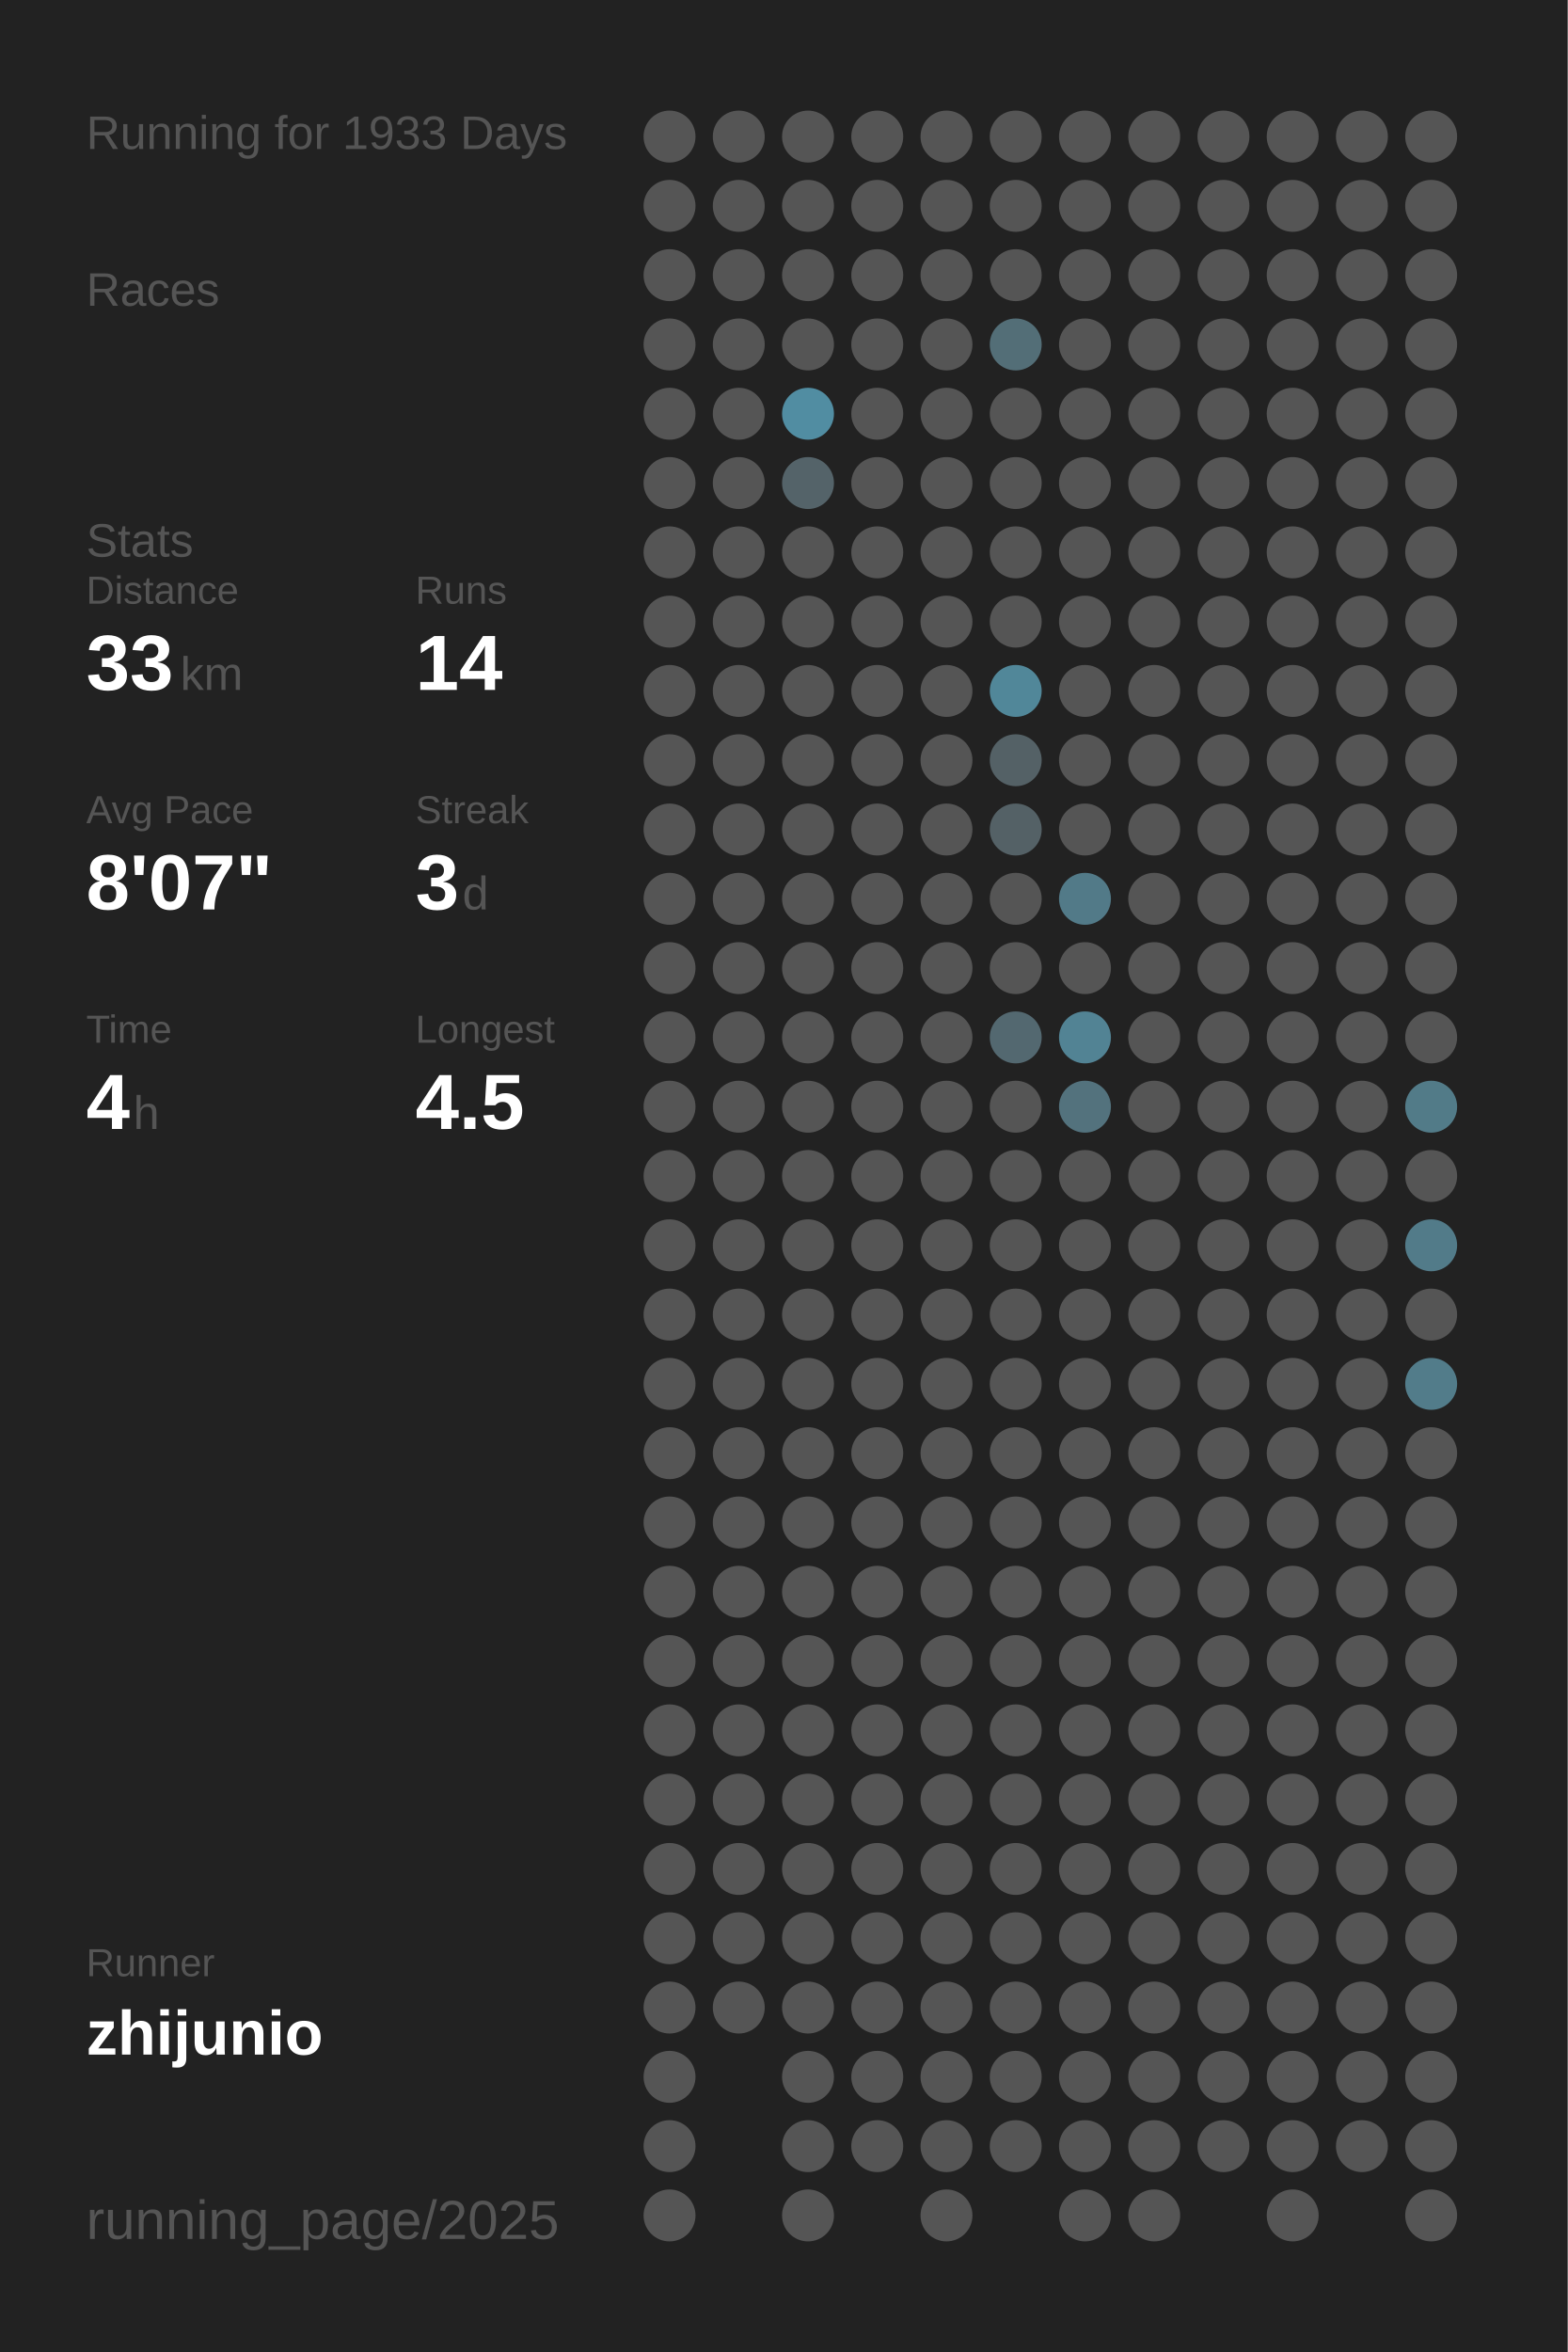
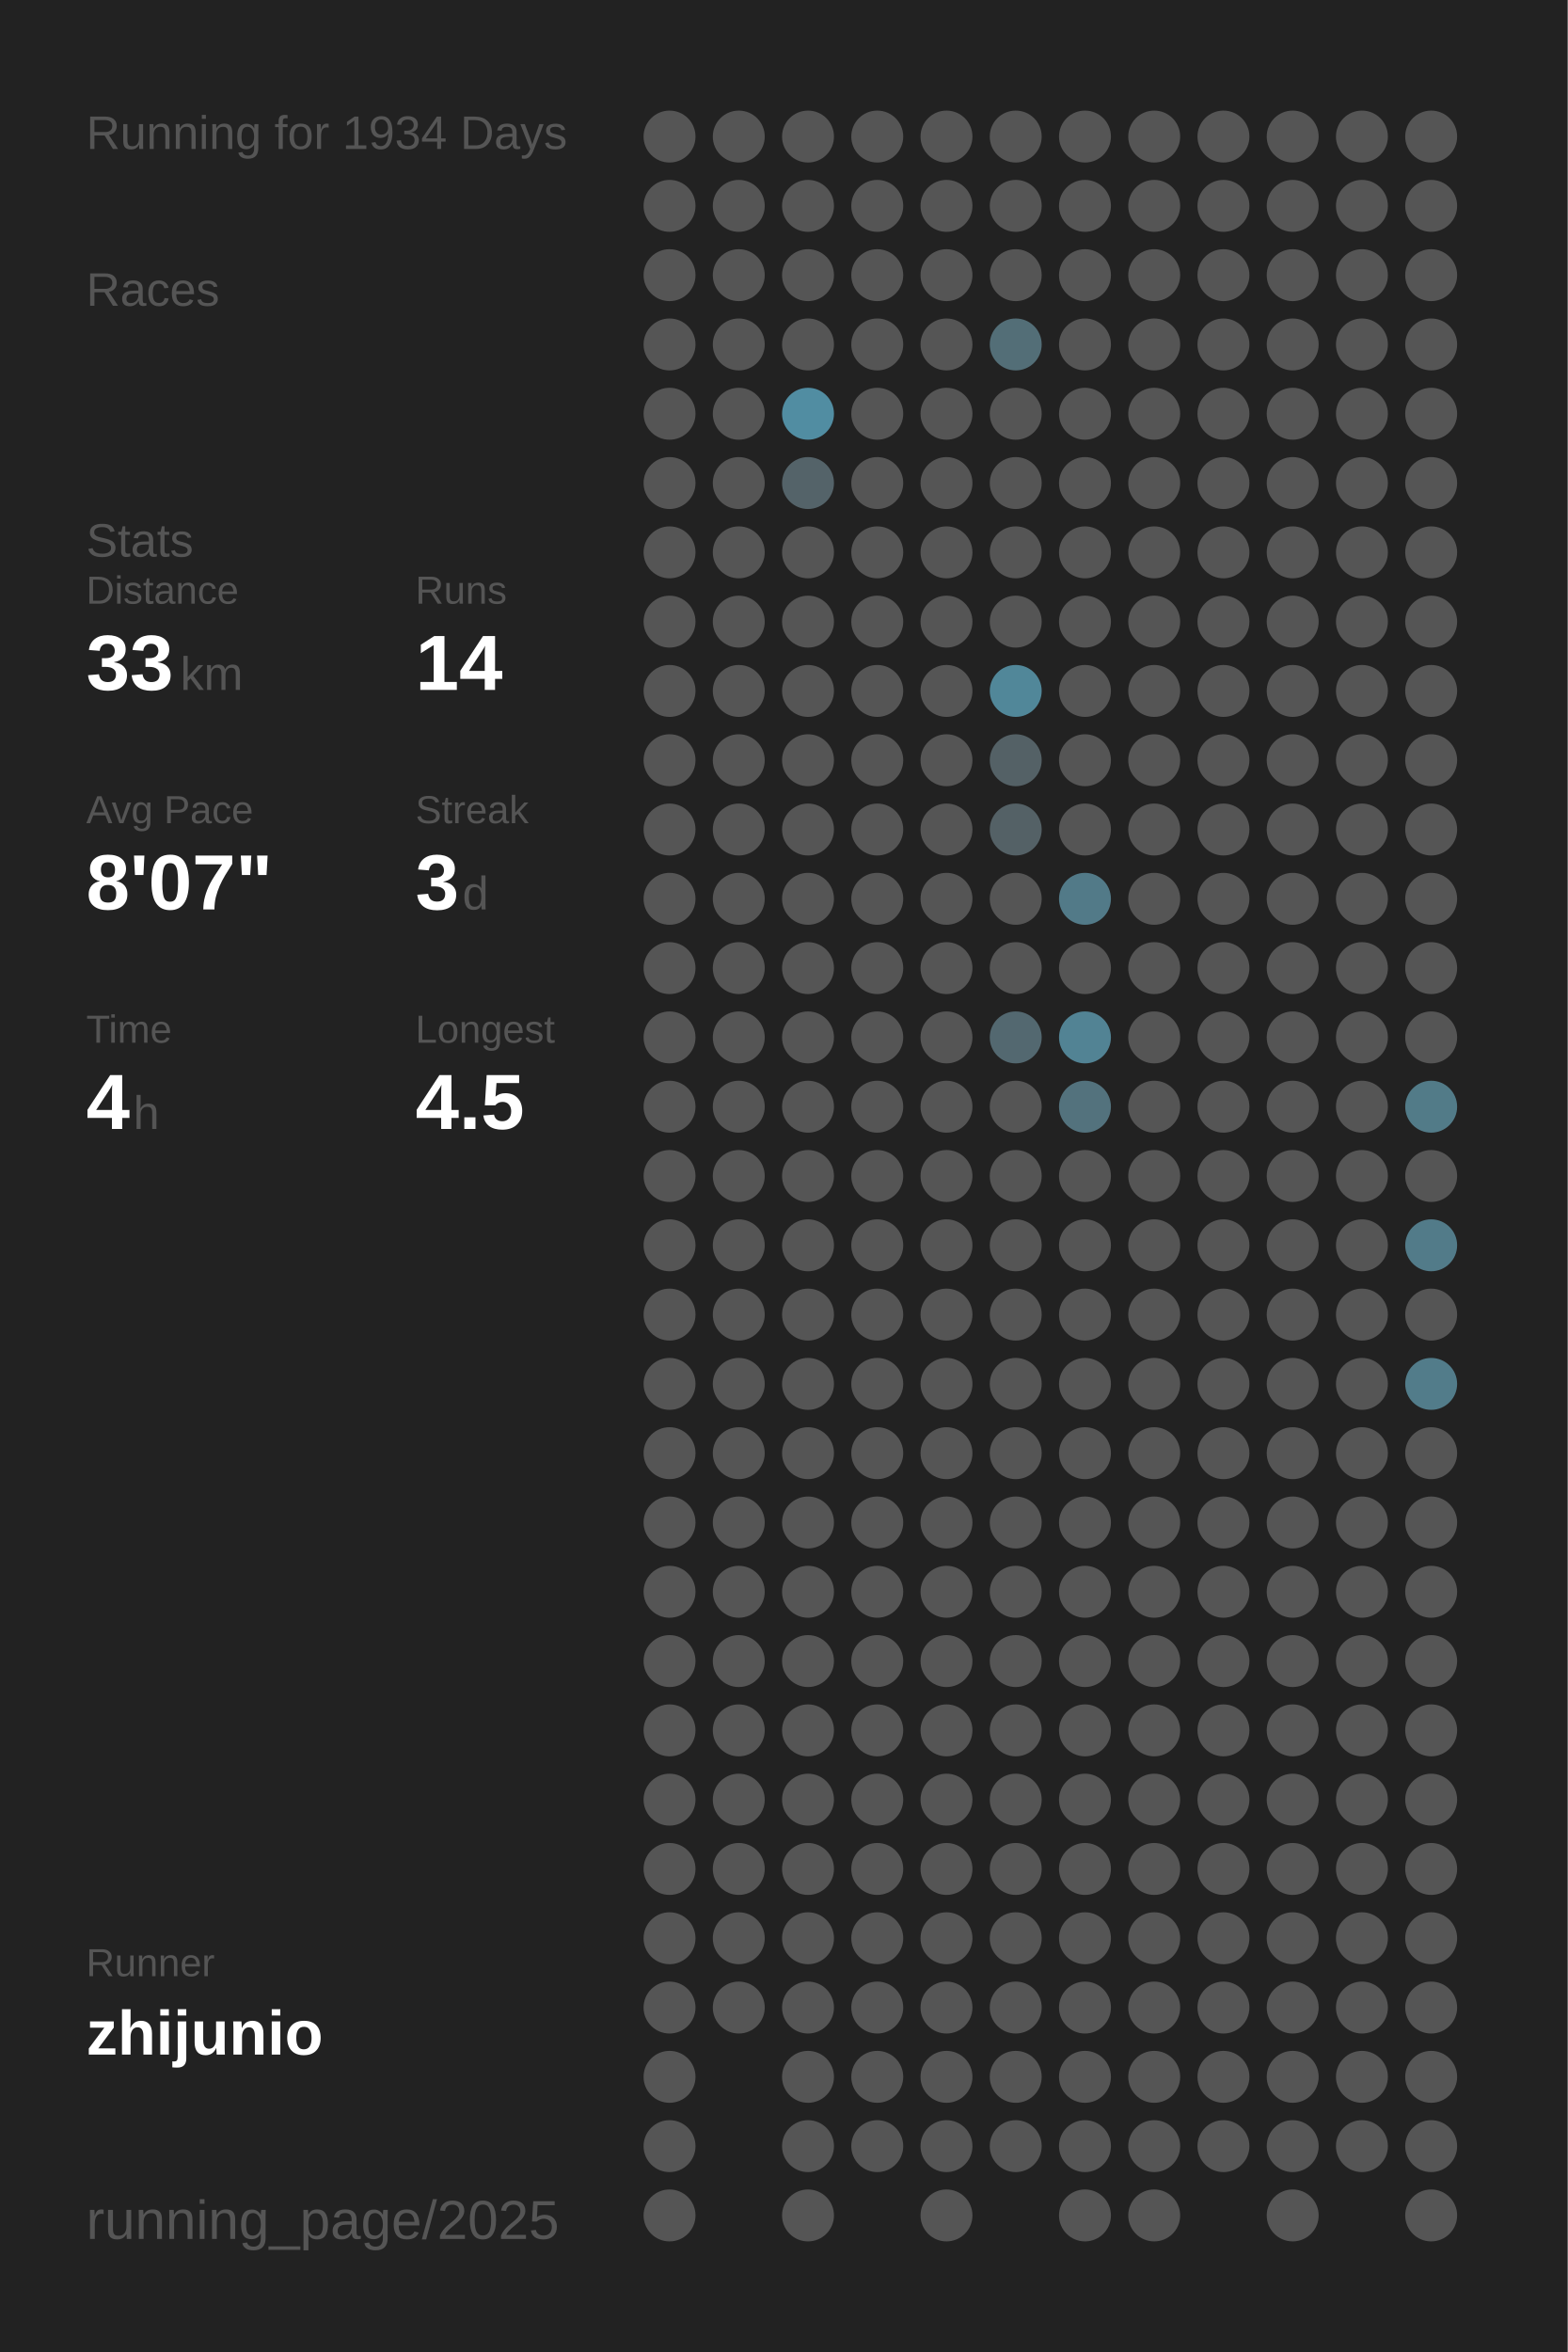
<svg xmlns="http://www.w3.org/2000/svg" baseProfile="full" height="300mm" version="1.1" viewBox="0,0,200,300" width="200mm">
  <defs />
  <rect fill="#222222" height="300" width="200" x="0" y="0" />
-   <text fill="#555555" style="font-size:6px; font-family:Arial;" x="11" y="19">Running for 1933 Days</text>
+   <text fill="#555555" style="font-size:6px; font-family:Arial;" x="11" y="19">Running for 1934 Days</text>
  <text fill="#555555" style="font-size:6px; font-family:Arial;" x="11" y="39">Races</text>
  <text fill="#555555" style="font-size:6px; font-family:Arial;" x="11" y="71">Stats</text>
  <text fill="#555555" style="font-size:5px; font-family:Arial;" x="11" y="77">Distance</text>
  <text fill="#FFFFFF" style="font-size:10px; font-family:Arial; font-weight:bold;" x="11" y="88">33</text>
  <text fill="#555555" style="font-size:6px; font-family:Arial;" x="23" y="88">km</text>
  <text fill="#555555" style="font-size:5px; font-family:Arial;" x="53" y="77">Runs</text>
  <text fill="#FFFFFF" style="font-size:10px; font-family:Arial; font-weight:bold;" x="53" y="88">14</text>
  <text fill="#555555" style="font-size:5px; font-family:Arial;" x="11" y="105">Avg Pace</text>
  <text fill="#FFFFFF" style="font-size:10px; font-family:Arial; font-weight:bold;" x="11" y="116">8'07"</text>
  <text fill="#555555" style="font-size:5px; font-family:Arial;" x="53" y="105">Streak</text>
  <text fill="#FFFFFF" style="font-size:10px; font-family:Arial; font-weight:bold;" x="53" y="116">3</text>
  <text fill="#555555" style="font-size:6px; font-family:Arial;" x="59" y="116">d</text>
  <text fill="#555555" style="font-size:5px; font-family:Arial;" x="11" y="133">Time</text>
  <text fill="#FFFFFF" style="font-size:10px; font-family:Arial; font-weight:bold;" x="11" y="144">4</text>
  <text fill="#555555" style="font-size:6px; font-family:Arial;" x="17" y="144">h</text>
  <text fill="#555555" style="font-size:5px; font-family:Arial;" x="53" y="133">Longest</text>
  <text fill="#FFFFFF" style="font-size:10px; font-family:Arial; font-weight:bold;" x="53" y="144">4.5</text>
  <text fill="#555555" style="font-size:5px; font-family:Arial;" x="11" y="252.065">Runner</text>
  <text fill="#FFFFFF" style="font-size:8px; font-family:Arial; font-weight:bold;" x="11" y="262.065">zhijunio</text>
  <text fill="#555555" style="font-size:7px; font-family:Arial;" x="11" y="285.581">running_page/2025</text>
  <circle cx="85.417" cy="17.419" fill="#555555" r="3.312" />
  <circle cx="85.417" cy="26.258" fill="#555555" r="3.312" />
  <circle cx="85.417" cy="35.097" fill="#555555" r="3.312" />
  <circle cx="85.417" cy="43.935" fill="#555555" r="3.312" />
  <circle cx="85.417" cy="52.774" fill="#555555" r="3.312" />
  <circle cx="85.417" cy="61.613" fill="#555555" r="3.312" />
  <circle cx="85.417" cy="70.452" fill="#555555" r="3.312" />
  <circle cx="85.417" cy="79.29" fill="#555555" r="3.312" />
  <circle cx="85.417" cy="88.129" fill="#555555" r="3.312" />
  <circle cx="85.417" cy="96.968" fill="#555555" r="3.312" />
  <circle cx="85.417" cy="105.806" fill="#555555" r="3.312" />
  <circle cx="85.417" cy="114.645" fill="#555555" r="3.312" />
  <circle cx="85.417" cy="123.484" fill="#555555" r="3.312" />
  <circle cx="85.417" cy="132.323" fill="#555555" r="3.312" />
  <circle cx="85.417" cy="141.161" fill="#555555" r="3.312" />
  <circle cx="85.417" cy="150" fill="#555555" r="3.312" />
  <circle cx="85.417" cy="158.839" fill="#555555" r="3.312" />
  <circle cx="85.417" cy="167.677" fill="#555555" r="3.312" />
  <circle cx="85.417" cy="176.516" fill="#555555" r="3.312" />
  <circle cx="85.417" cy="185.355" fill="#555555" r="3.312" />
  <circle cx="85.417" cy="194.194" fill="#555555" r="3.312" />
  <circle cx="85.417" cy="203.032" fill="#555555" r="3.312" />
  <circle cx="85.417" cy="211.871" fill="#555555" r="3.312" />
  <circle cx="85.417" cy="220.71" fill="#555555" r="3.312" />
  <circle cx="85.417" cy="229.548" fill="#555555" r="3.312" />
  <circle cx="85.417" cy="238.387" fill="#555555" r="3.312" />
  <circle cx="85.417" cy="247.226" fill="#555555" r="3.312" />
  <circle cx="85.417" cy="256.065" fill="#555555" r="3.312" />
  <circle cx="85.417" cy="264.903" fill="#555555" r="3.312" />
  <circle cx="85.417" cy="273.742" fill="#555555" r="3.312" />
  <circle cx="85.417" cy="282.581" fill="#555555" r="3.312" />
  <circle cx="94.25" cy="17.419" fill="#555555" r="3.312" />
  <circle cx="94.25" cy="26.258" fill="#555555" r="3.312" />
  <circle cx="94.25" cy="35.097" fill="#555555" r="3.312" />
  <circle cx="94.25" cy="43.935" fill="#555555" r="3.312" />
  <circle cx="94.25" cy="52.774" fill="#555555" r="3.312" />
  <circle cx="94.25" cy="61.613" fill="#555555" r="3.312" />
  <circle cx="94.25" cy="70.452" fill="#555555" r="3.312" />
  <circle cx="94.25" cy="79.29" fill="#555555" r="3.312" />
  <circle cx="94.25" cy="88.129" fill="#555555" r="3.312" />
  <circle cx="94.25" cy="96.968" fill="#555555" r="3.312" />
  <circle cx="94.25" cy="105.806" fill="#555555" r="3.312" />
  <circle cx="94.25" cy="114.645" fill="#555555" r="3.312" />
  <circle cx="94.25" cy="123.484" fill="#555555" r="3.312" />
  <circle cx="94.25" cy="132.323" fill="#555555" r="3.312" />
  <circle cx="94.25" cy="141.161" fill="#555555" r="3.312" />
  <circle cx="94.25" cy="150" fill="#555555" r="3.312" />
  <circle cx="94.25" cy="158.839" fill="#555555" r="3.312" />
  <circle cx="94.25" cy="167.677" fill="#555555" r="3.312" />
  <circle cx="94.25" cy="176.516" fill="#555555" r="3.312" />
  <circle cx="94.25" cy="185.355" fill="#555555" r="3.312" />
  <circle cx="94.25" cy="194.194" fill="#555555" r="3.312" />
  <circle cx="94.25" cy="203.032" fill="#555555" r="3.312" />
  <circle cx="94.25" cy="211.871" fill="#555555" r="3.312" />
  <circle cx="94.25" cy="220.71" fill="#555555" r="3.312" />
  <circle cx="94.25" cy="229.548" fill="#555555" r="3.312" />
  <circle cx="94.25" cy="238.387" fill="#555555" r="3.312" />
  <circle cx="94.25" cy="247.226" fill="#555555" r="3.312" />
  <circle cx="94.25" cy="256.065" fill="#555555" r="3.312" />
  <circle cx="103.083" cy="17.419" fill="#555555" r="3.312" />
  <circle cx="103.083" cy="26.258" fill="#555555" r="3.312" />
  <circle cx="103.083" cy="35.097" fill="#555555" r="3.312" />
  <circle cx="103.083" cy="43.935" fill="#555555" r="3.312" />
  <circle cx="103.083" cy="52.774" fill="#518da2" r="3.312" />
  <circle cx="103.083" cy="61.613" fill="#546369" r="3.312" />
  <circle cx="103.083" cy="70.452" fill="#555555" r="3.312" />
  <circle cx="103.083" cy="79.29" fill="#555555" r="3.312" />
  <circle cx="103.083" cy="88.129" fill="#555555" r="3.312" />
  <circle cx="103.083" cy="96.968" fill="#555555" r="3.312" />
  <circle cx="103.083" cy="105.806" fill="#555555" r="3.312" />
  <circle cx="103.083" cy="114.645" fill="#555555" r="3.312" />
  <circle cx="103.083" cy="123.484" fill="#555555" r="3.312" />
  <circle cx="103.083" cy="132.323" fill="#555555" r="3.312" />
  <circle cx="103.083" cy="141.161" fill="#555555" r="3.312" />
  <circle cx="103.083" cy="150" fill="#555555" r="3.312" />
  <circle cx="103.083" cy="158.839" fill="#555555" r="3.312" />
  <circle cx="103.083" cy="167.677" fill="#555555" r="3.312" />
  <circle cx="103.083" cy="176.516" fill="#555555" r="3.312" />
  <circle cx="103.083" cy="185.355" fill="#555555" r="3.312" />
  <circle cx="103.083" cy="194.194" fill="#555555" r="3.312" />
  <circle cx="103.083" cy="203.032" fill="#555555" r="3.312" />
  <circle cx="103.083" cy="211.871" fill="#555555" r="3.312" />
  <circle cx="103.083" cy="220.71" fill="#555555" r="3.312" />
  <circle cx="103.083" cy="229.548" fill="#555555" r="3.312" />
  <circle cx="103.083" cy="238.387" fill="#555555" r="3.312" />
  <circle cx="103.083" cy="247.226" fill="#555555" r="3.312" />
  <circle cx="103.083" cy="256.065" fill="#555555" r="3.312" />
  <circle cx="103.083" cy="264.903" fill="#555555" r="3.312" />
  <circle cx="103.083" cy="273.742" fill="#555555" r="3.312" />
  <circle cx="103.083" cy="282.581" fill="#555555" r="3.312" />
  <circle cx="111.917" cy="17.419" fill="#555555" r="3.312" />
  <circle cx="111.917" cy="26.258" fill="#555555" r="3.312" />
  <circle cx="111.917" cy="35.097" fill="#555555" r="3.312" />
  <circle cx="111.917" cy="43.935" fill="#555555" r="3.312" />
  <circle cx="111.917" cy="52.774" fill="#555555" r="3.312" />
  <circle cx="111.917" cy="61.613" fill="#555555" r="3.312" />
  <circle cx="111.917" cy="70.452" fill="#555555" r="3.312" />
  <circle cx="111.917" cy="79.29" fill="#555555" r="3.312" />
  <circle cx="111.917" cy="88.129" fill="#555555" r="3.312" />
  <circle cx="111.917" cy="96.968" fill="#555555" r="3.312" />
  <circle cx="111.917" cy="105.806" fill="#555555" r="3.312" />
  <circle cx="111.917" cy="114.645" fill="#555555" r="3.312" />
  <circle cx="111.917" cy="123.484" fill="#555555" r="3.312" />
  <circle cx="111.917" cy="132.323" fill="#555555" r="3.312" />
  <circle cx="111.917" cy="141.161" fill="#555555" r="3.312" />
  <circle cx="111.917" cy="150" fill="#555555" r="3.312" />
  <circle cx="111.917" cy="158.839" fill="#555555" r="3.312" />
  <circle cx="111.917" cy="167.677" fill="#555555" r="3.312" />
  <circle cx="111.917" cy="176.516" fill="#555555" r="3.312" />
  <circle cx="111.917" cy="185.355" fill="#555555" r="3.312" />
  <circle cx="111.917" cy="194.194" fill="#555555" r="3.312" />
  <circle cx="111.917" cy="203.032" fill="#555555" r="3.312" />
  <circle cx="111.917" cy="211.871" fill="#555555" r="3.312" />
  <circle cx="111.917" cy="220.71" fill="#555555" r="3.312" />
  <circle cx="111.917" cy="229.548" fill="#555555" r="3.312" />
  <circle cx="111.917" cy="238.387" fill="#555555" r="3.312" />
  <circle cx="111.917" cy="247.226" fill="#555555" r="3.312" />
  <circle cx="111.917" cy="256.065" fill="#555555" r="3.312" />
  <circle cx="111.917" cy="264.903" fill="#555555" r="3.312" />
  <circle cx="111.917" cy="273.742" fill="#555555" r="3.312" />
  <circle cx="120.75" cy="17.419" fill="#555555" r="3.312" />
  <circle cx="120.75" cy="26.258" fill="#555555" r="3.312" />
  <circle cx="120.75" cy="35.097" fill="#555555" r="3.312" />
  <circle cx="120.75" cy="43.935" fill="#555555" r="3.312" />
  <circle cx="120.75" cy="52.774" fill="#555555" r="3.312" />
  <circle cx="120.75" cy="61.613" fill="#555555" r="3.312" />
  <circle cx="120.75" cy="70.452" fill="#555555" r="3.312" />
  <circle cx="120.75" cy="79.29" fill="#555555" r="3.312" />
  <circle cx="120.75" cy="88.129" fill="#555555" r="3.312" />
  <circle cx="120.75" cy="96.968" fill="#555555" r="3.312" />
  <circle cx="120.75" cy="105.806" fill="#555555" r="3.312" />
  <circle cx="120.75" cy="114.645" fill="#555555" r="3.312" />
  <circle cx="120.75" cy="123.484" fill="#555555" r="3.312" />
  <circle cx="120.75" cy="132.323" fill="#555555" r="3.312" />
  <circle cx="120.75" cy="141.161" fill="#555555" r="3.312" />
  <circle cx="120.75" cy="150" fill="#555555" r="3.312" />
  <circle cx="120.75" cy="158.839" fill="#555555" r="3.312" />
  <circle cx="120.75" cy="167.677" fill="#555555" r="3.312" />
  <circle cx="120.75" cy="176.516" fill="#555555" r="3.312" />
  <circle cx="120.75" cy="185.355" fill="#555555" r="3.312" />
  <circle cx="120.75" cy="194.194" fill="#555555" r="3.312" />
  <circle cx="120.75" cy="203.032" fill="#555555" r="3.312" />
  <circle cx="120.75" cy="211.871" fill="#555555" r="3.312" />
  <circle cx="120.75" cy="220.71" fill="#555555" r="3.312" />
  <circle cx="120.75" cy="229.548" fill="#555555" r="3.312" />
  <circle cx="120.75" cy="238.387" fill="#555555" r="3.312" />
  <circle cx="120.75" cy="247.226" fill="#555555" r="3.312" />
  <circle cx="120.75" cy="256.065" fill="#555555" r="3.312" />
  <circle cx="120.75" cy="264.903" fill="#555555" r="3.312" />
  <circle cx="120.75" cy="273.742" fill="#555555" r="3.312" />
  <circle cx="120.75" cy="282.581" fill="#555555" r="3.312" />
  <circle cx="129.583" cy="17.419" fill="#555555" r="3.312" />
  <circle cx="129.583" cy="26.258" fill="#555555" r="3.312" />
  <circle cx="129.583" cy="35.097" fill="#555555" r="3.312" />
  <circle cx="129.583" cy="43.935" fill="#536e77" r="3.312" />
  <circle cx="129.583" cy="52.774" fill="#555555" r="3.312" />
  <circle cx="129.583" cy="61.613" fill="#555555" r="3.312" />
  <circle cx="129.583" cy="70.452" fill="#555555" r="3.312" />
  <circle cx="129.583" cy="79.29" fill="#555555" r="3.312" />
  <circle cx="129.583" cy="88.129" fill="#518799" r="3.312" />
  <circle cx="129.583" cy="96.968" fill="#546166" r="3.312" />
  <circle cx="129.583" cy="105.806" fill="#546166" r="3.312" />
  <circle cx="129.583" cy="114.645" fill="#555555" r="3.312" />
  <circle cx="129.583" cy="123.484" fill="#555555" r="3.312" />
  <circle cx="129.583" cy="132.323" fill="#536870" r="3.312" />
  <circle cx="129.583" cy="141.161" fill="#555555" r="3.312" />
  <circle cx="129.583" cy="150" fill="#555555" r="3.312" />
  <circle cx="129.583" cy="158.839" fill="#555555" r="3.312" />
  <circle cx="129.583" cy="167.677" fill="#555555" r="3.312" />
  <circle cx="129.583" cy="176.516" fill="#555555" r="3.312" />
  <circle cx="129.583" cy="185.355" fill="#555555" r="3.312" />
  <circle cx="129.583" cy="194.194" fill="#555555" r="3.312" />
  <circle cx="129.583" cy="203.032" fill="#555555" r="3.312" />
  <circle cx="129.583" cy="211.871" fill="#555555" r="3.312" />
  <circle cx="129.583" cy="220.71" fill="#555555" r="3.312" />
  <circle cx="129.583" cy="229.548" fill="#555555" r="3.312" />
  <circle cx="129.583" cy="238.387" fill="#555555" r="3.312" />
  <circle cx="129.583" cy="247.226" fill="#555555" r="3.312" />
  <circle cx="129.583" cy="256.065" fill="#555555" r="3.312" />
  <circle cx="129.583" cy="264.903" fill="#555555" r="3.312" />
  <circle cx="129.583" cy="273.742" fill="#555555" r="3.312" />
  <circle cx="138.417" cy="17.419" fill="#555555" r="3.312" />
  <circle cx="138.417" cy="26.258" fill="#555555" r="3.312" />
  <circle cx="138.417" cy="35.097" fill="#555555" r="3.312" />
  <circle cx="138.417" cy="43.935" fill="#555555" r="3.312" />
  <circle cx="138.417" cy="52.774" fill="#555555" r="3.312" />
  <circle cx="138.417" cy="61.613" fill="#555555" r="3.312" />
  <circle cx="138.417" cy="70.452" fill="#555555" r="3.312" />
  <circle cx="138.417" cy="79.29" fill="#555555" r="3.312" />
  <circle cx="138.417" cy="88.129" fill="#555555" r="3.312" />
  <circle cx="138.417" cy="96.968" fill="#555555" r="3.312" />
  <circle cx="138.417" cy="105.806" fill="#555555" r="3.312" />
  <circle cx="138.417" cy="114.645" fill="#527a88" r="3.312" />
  <circle cx="138.417" cy="123.484" fill="#555555" r="3.312" />
  <circle cx="138.417" cy="132.323" fill="#528394" r="3.312" />
  <circle cx="138.417" cy="141.161" fill="#53727d" r="3.312" />
  <circle cx="138.417" cy="150" fill="#555555" r="3.312" />
  <circle cx="138.417" cy="158.839" fill="#555555" r="3.312" />
  <circle cx="138.417" cy="167.677" fill="#555555" r="3.312" />
  <circle cx="138.417" cy="176.516" fill="#555555" r="3.312" />
  <circle cx="138.417" cy="185.355" fill="#555555" r="3.312" />
  <circle cx="138.417" cy="194.194" fill="#555555" r="3.312" />
  <circle cx="138.417" cy="203.032" fill="#555555" r="3.312" />
  <circle cx="138.417" cy="211.871" fill="#555555" r="3.312" />
  <circle cx="138.417" cy="220.71" fill="#555555" r="3.312" />
  <circle cx="138.417" cy="229.548" fill="#555555" r="3.312" />
  <circle cx="138.417" cy="238.387" fill="#555555" r="3.312" />
  <circle cx="138.417" cy="247.226" fill="#555555" r="3.312" />
  <circle cx="138.417" cy="256.065" fill="#555555" r="3.312" />
  <circle cx="138.417" cy="264.903" fill="#555555" r="3.312" />
  <circle cx="138.417" cy="273.742" fill="#555555" r="3.312" />
  <circle cx="138.417" cy="282.581" fill="#555555" r="3.312" />
  <circle cx="147.25" cy="17.419" fill="#555555" r="3.312" />
  <circle cx="147.25" cy="26.258" fill="#555555" r="3.312" />
  <circle cx="147.25" cy="35.097" fill="#555555" r="3.312" />
  <circle cx="147.25" cy="43.935" fill="#555555" r="3.312" />
  <circle cx="147.25" cy="52.774" fill="#555555" r="3.312" />
  <circle cx="147.25" cy="61.613" fill="#555555" r="3.312" />
  <circle cx="147.25" cy="70.452" fill="#555555" r="3.312" />
  <circle cx="147.25" cy="79.29" fill="#555555" r="3.312" />
  <circle cx="147.25" cy="88.129" fill="#555555" r="3.312" />
  <circle cx="147.25" cy="96.968" fill="#555555" r="3.312" />
  <circle cx="147.25" cy="105.806" fill="#555555" r="3.312" />
  <circle cx="147.25" cy="114.645" fill="#555555" r="3.312" />
  <circle cx="147.25" cy="123.484" fill="#555555" r="3.312" />
  <circle cx="147.25" cy="132.323" fill="#555555" r="3.312" />
  <circle cx="147.25" cy="141.161" fill="#555555" r="3.312" />
  <circle cx="147.25" cy="150" fill="#555555" r="3.312" />
  <circle cx="147.25" cy="158.839" fill="#555555" r="3.312" />
  <circle cx="147.25" cy="167.677" fill="#555555" r="3.312" />
  <circle cx="147.25" cy="176.516" fill="#555555" r="3.312" />
  <circle cx="147.25" cy="185.355" fill="#555555" r="3.312" />
  <circle cx="147.25" cy="194.194" fill="#555555" r="3.312" />
  <circle cx="147.25" cy="203.032" fill="#555555" r="3.312" />
  <circle cx="147.25" cy="211.871" fill="#555555" r="3.312" />
  <circle cx="147.25" cy="220.71" fill="#555555" r="3.312" />
  <circle cx="147.25" cy="229.548" fill="#555555" r="3.312" />
  <circle cx="147.25" cy="238.387" fill="#555555" r="3.312" />
  <circle cx="147.25" cy="247.226" fill="#555555" r="3.312" />
  <circle cx="147.25" cy="256.065" fill="#555555" r="3.312" />
  <circle cx="147.25" cy="264.903" fill="#555555" r="3.312" />
  <circle cx="147.25" cy="273.742" fill="#555555" r="3.312" />
  <circle cx="147.25" cy="282.581" fill="#555555" r="3.312" />
  <circle cx="156.083" cy="17.419" fill="#555555" r="3.312" />
  <circle cx="156.083" cy="26.258" fill="#555555" r="3.312" />
  <circle cx="156.083" cy="35.097" fill="#555555" r="3.312" />
  <circle cx="156.083" cy="43.935" fill="#555555" r="3.312" />
  <circle cx="156.083" cy="52.774" fill="#555555" r="3.312" />
  <circle cx="156.083" cy="61.613" fill="#555555" r="3.312" />
  <circle cx="156.083" cy="70.452" fill="#555555" r="3.312" />
  <circle cx="156.083" cy="79.29" fill="#555555" r="3.312" />
  <circle cx="156.083" cy="88.129" fill="#555555" r="3.312" />
  <circle cx="156.083" cy="96.968" fill="#555555" r="3.312" />
  <circle cx="156.083" cy="105.806" fill="#555555" r="3.312" />
  <circle cx="156.083" cy="114.645" fill="#555555" r="3.312" />
  <circle cx="156.083" cy="123.484" fill="#555555" r="3.312" />
  <circle cx="156.083" cy="132.323" fill="#555555" r="3.312" />
  <circle cx="156.083" cy="141.161" fill="#555555" r="3.312" />
  <circle cx="156.083" cy="150" fill="#555555" r="3.312" />
  <circle cx="156.083" cy="158.839" fill="#555555" r="3.312" />
  <circle cx="156.083" cy="167.677" fill="#555555" r="3.312" />
  <circle cx="156.083" cy="176.516" fill="#555555" r="3.312" />
  <circle cx="156.083" cy="185.355" fill="#555555" r="3.312" />
  <circle cx="156.083" cy="194.194" fill="#555555" r="3.312" />
  <circle cx="156.083" cy="203.032" fill="#555555" r="3.312" />
  <circle cx="156.083" cy="211.871" fill="#555555" r="3.312" />
  <circle cx="156.083" cy="220.71" fill="#555555" r="3.312" />
  <circle cx="156.083" cy="229.548" fill="#555555" r="3.312" />
  <circle cx="156.083" cy="238.387" fill="#555555" r="3.312" />
  <circle cx="156.083" cy="247.226" fill="#555555" r="3.312" />
  <circle cx="156.083" cy="256.065" fill="#555555" r="3.312" />
  <circle cx="156.083" cy="264.903" fill="#555555" r="3.312" />
  <circle cx="156.083" cy="273.742" fill="#555555" r="3.312" />
  <circle cx="164.917" cy="17.419" fill="#555555" r="3.312" />
  <circle cx="164.917" cy="26.258" fill="#555555" r="3.312" />
  <circle cx="164.917" cy="35.097" fill="#555555" r="3.312" />
  <circle cx="164.917" cy="43.935" fill="#555555" r="3.312" />
  <circle cx="164.917" cy="52.774" fill="#555555" r="3.312" />
  <circle cx="164.917" cy="61.613" fill="#555555" r="3.312" />
  <circle cx="164.917" cy="70.452" fill="#555555" r="3.312" />
  <circle cx="164.917" cy="79.29" fill="#555555" r="3.312" />
  <circle cx="164.917" cy="88.129" fill="#555555" r="3.312" />
  <circle cx="164.917" cy="96.968" fill="#555555" r="3.312" />
  <circle cx="164.917" cy="105.806" fill="#555555" r="3.312" />
  <circle cx="164.917" cy="114.645" fill="#555555" r="3.312" />
  <circle cx="164.917" cy="123.484" fill="#555555" r="3.312" />
  <circle cx="164.917" cy="132.323" fill="#555555" r="3.312" />
  <circle cx="164.917" cy="141.161" fill="#555555" r="3.312" />
  <circle cx="164.917" cy="150" fill="#555555" r="3.312" />
  <circle cx="164.917" cy="158.839" fill="#555555" r="3.312" />
  <circle cx="164.917" cy="167.677" fill="#555555" r="3.312" />
  <circle cx="164.917" cy="176.516" fill="#555555" r="3.312" />
  <circle cx="164.917" cy="185.355" fill="#555555" r="3.312" />
  <circle cx="164.917" cy="194.194" fill="#555555" r="3.312" />
  <circle cx="164.917" cy="203.032" fill="#555555" r="3.312" />
  <circle cx="164.917" cy="211.871" fill="#555555" r="3.312" />
  <circle cx="164.917" cy="220.71" fill="#555555" r="3.312" />
  <circle cx="164.917" cy="229.548" fill="#555555" r="3.312" />
  <circle cx="164.917" cy="238.387" fill="#555555" r="3.312" />
  <circle cx="164.917" cy="247.226" fill="#555555" r="3.312" />
  <circle cx="164.917" cy="256.065" fill="#555555" r="3.312" />
  <circle cx="164.917" cy="264.903" fill="#555555" r="3.312" />
  <circle cx="164.917" cy="273.742" fill="#555555" r="3.312" />
  <circle cx="164.917" cy="282.581" fill="#555555" r="3.312" />
  <circle cx="173.75" cy="17.419" fill="#555555" r="3.312" />
  <circle cx="173.75" cy="26.258" fill="#555555" r="3.312" />
  <circle cx="173.75" cy="35.097" fill="#555555" r="3.312" />
  <circle cx="173.75" cy="43.935" fill="#555555" r="3.312" />
  <circle cx="173.75" cy="52.774" fill="#555555" r="3.312" />
  <circle cx="173.75" cy="61.613" fill="#555555" r="3.312" />
  <circle cx="173.75" cy="70.452" fill="#555555" r="3.312" />
  <circle cx="173.75" cy="79.29" fill="#555555" r="3.312" />
  <circle cx="173.75" cy="88.129" fill="#555555" r="3.312" />
  <circle cx="173.75" cy="96.968" fill="#555555" r="3.312" />
  <circle cx="173.75" cy="105.806" fill="#555555" r="3.312" />
  <circle cx="173.75" cy="114.645" fill="#555555" r="3.312" />
  <circle cx="173.75" cy="123.484" fill="#555555" r="3.312" />
  <circle cx="173.75" cy="132.323" fill="#555555" r="3.312" />
  <circle cx="173.75" cy="141.161" fill="#555555" r="3.312" />
  <circle cx="173.75" cy="150" fill="#555555" r="3.312" />
  <circle cx="173.75" cy="158.839" fill="#555555" r="3.312" />
  <circle cx="173.75" cy="167.677" fill="#555555" r="3.312" />
  <circle cx="173.75" cy="176.516" fill="#555555" r="3.312" />
  <circle cx="173.75" cy="185.355" fill="#555555" r="3.312" />
  <circle cx="173.75" cy="194.194" fill="#555555" r="3.312" />
  <circle cx="173.75" cy="203.032" fill="#555555" r="3.312" />
  <circle cx="173.75" cy="211.871" fill="#555555" r="3.312" />
  <circle cx="173.75" cy="220.71" fill="#555555" r="3.312" />
  <circle cx="173.75" cy="229.548" fill="#555555" r="3.312" />
  <circle cx="173.75" cy="238.387" fill="#555555" r="3.312" />
  <circle cx="173.75" cy="247.226" fill="#555555" r="3.312" />
  <circle cx="173.75" cy="256.065" fill="#555555" r="3.312" />
  <circle cx="173.75" cy="264.903" fill="#555555" r="3.312" />
  <circle cx="173.75" cy="273.742" fill="#555555" r="3.312" />
  <circle cx="182.583" cy="17.419" fill="#555555" r="3.312" />
  <circle cx="182.583" cy="26.258" fill="#555555" r="3.312" />
  <circle cx="182.583" cy="35.097" fill="#555555" r="3.312" />
  <circle cx="182.583" cy="43.935" fill="#555555" r="3.312" />
  <circle cx="182.583" cy="52.774" fill="#555555" r="3.312" />
  <circle cx="182.583" cy="61.613" fill="#555555" r="3.312" />
  <circle cx="182.583" cy="70.452" fill="#555555" r="3.312" />
  <circle cx="182.583" cy="79.29" fill="#555555" r="3.312" />
  <circle cx="182.583" cy="88.129" fill="#555555" r="3.312" />
  <circle cx="182.583" cy="96.968" fill="#555555" r="3.312" />
  <circle cx="182.583" cy="105.806" fill="#555555" r="3.312" />
  <circle cx="182.583" cy="114.645" fill="#555555" r="3.312" />
  <circle cx="182.583" cy="123.484" fill="#555555" r="3.312" />
  <circle cx="182.583" cy="132.323" fill="#555555" r="3.312" />
  <circle cx="182.583" cy="141.161" fill="#527b88" r="3.312" />
  <circle cx="182.583" cy="150" fill="#555555" r="3.312" />
  <circle cx="182.583" cy="158.839" fill="#527b89" r="3.312" />
  <circle cx="182.583" cy="167.677" fill="#555555" r="3.312" />
  <circle cx="182.583" cy="176.516" fill="#527c8a" r="3.312" />
  <circle cx="182.583" cy="185.355" fill="#555555" r="3.312" />
  <circle cx="182.583" cy="194.194" fill="#555555" r="3.312" />
  <circle cx="182.583" cy="203.032" fill="#555555" r="3.312" />
  <circle cx="182.583" cy="211.871" fill="#555555" r="3.312" />
  <circle cx="182.583" cy="220.71" fill="#555555" r="3.312" />
  <circle cx="182.583" cy="229.548" fill="#555555" r="3.312" />
  <circle cx="182.583" cy="238.387" fill="#555555" r="3.312" />
  <circle cx="182.583" cy="247.226" fill="#555555" r="3.312" />
  <circle cx="182.583" cy="256.065" fill="#555555" r="3.312" />
  <circle cx="182.583" cy="264.903" fill="#555555" r="3.312" />
  <circle cx="182.583" cy="273.742" fill="#555555" r="3.312" />
  <circle cx="182.583" cy="282.581" fill="#555555" r="3.312" />
</svg>
